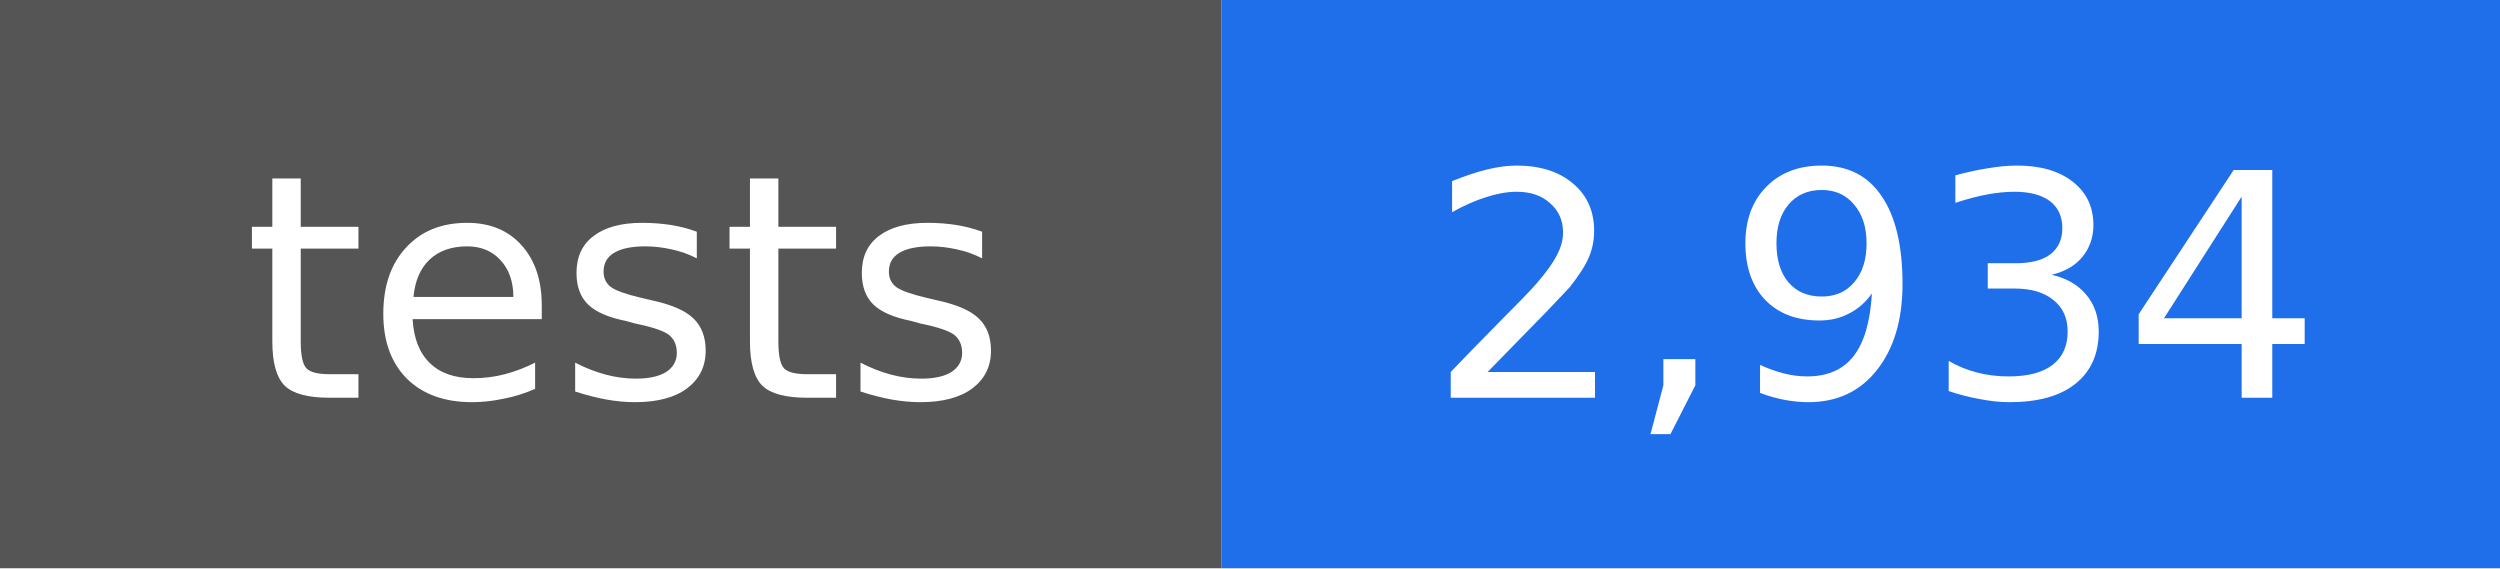
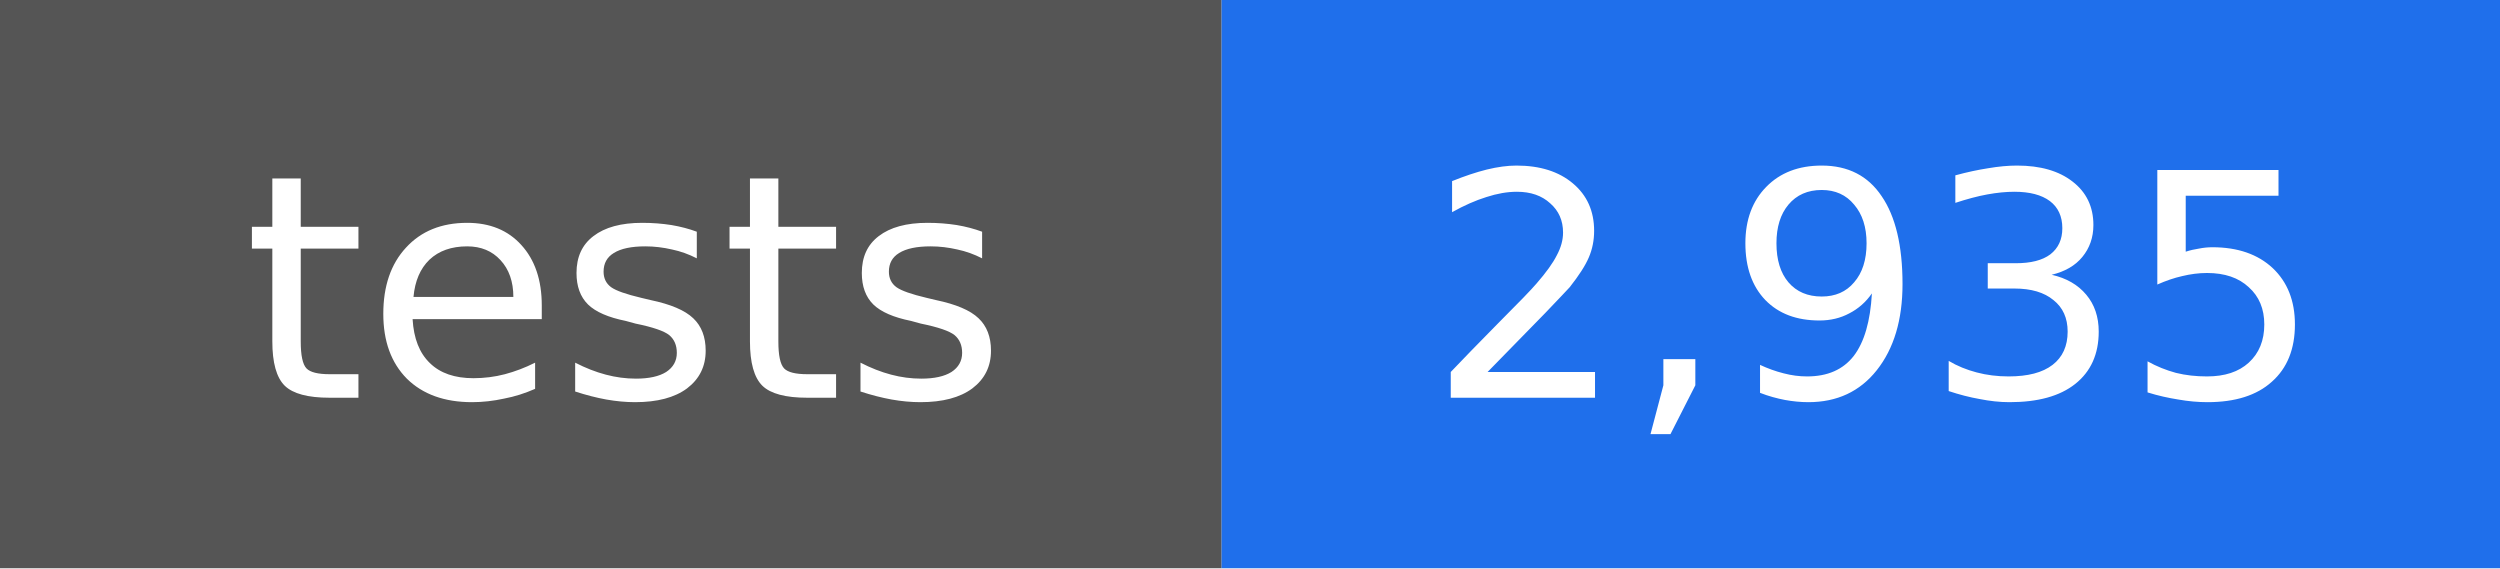
- <svg xmlns="http://www.w3.org/2000/svg" width="88" height="20" viewBox="0 0 88 20" role="img" aria-label="tests: 2,934">
+ <svg xmlns="http://www.w3.org/2000/svg" width="88" height="20" viewBox="0 0 88 20" role="img" aria-label="tests: 2,935">
  <rect width="43" height="20" fill="#555555" />
  <rect x="43" width="45" height="20" fill="#1f6feb" />
  <g fill="#ffffff" text-anchor="middle" font-family="DejaVu Sans, Verdana, sans-serif" font-size="11">
    <text x="22" y="14">tests</text>
-     <text x="66" y="14">2,934</text>
+     <text x="66" y="14">2,935</text>
  </g>
</svg>
